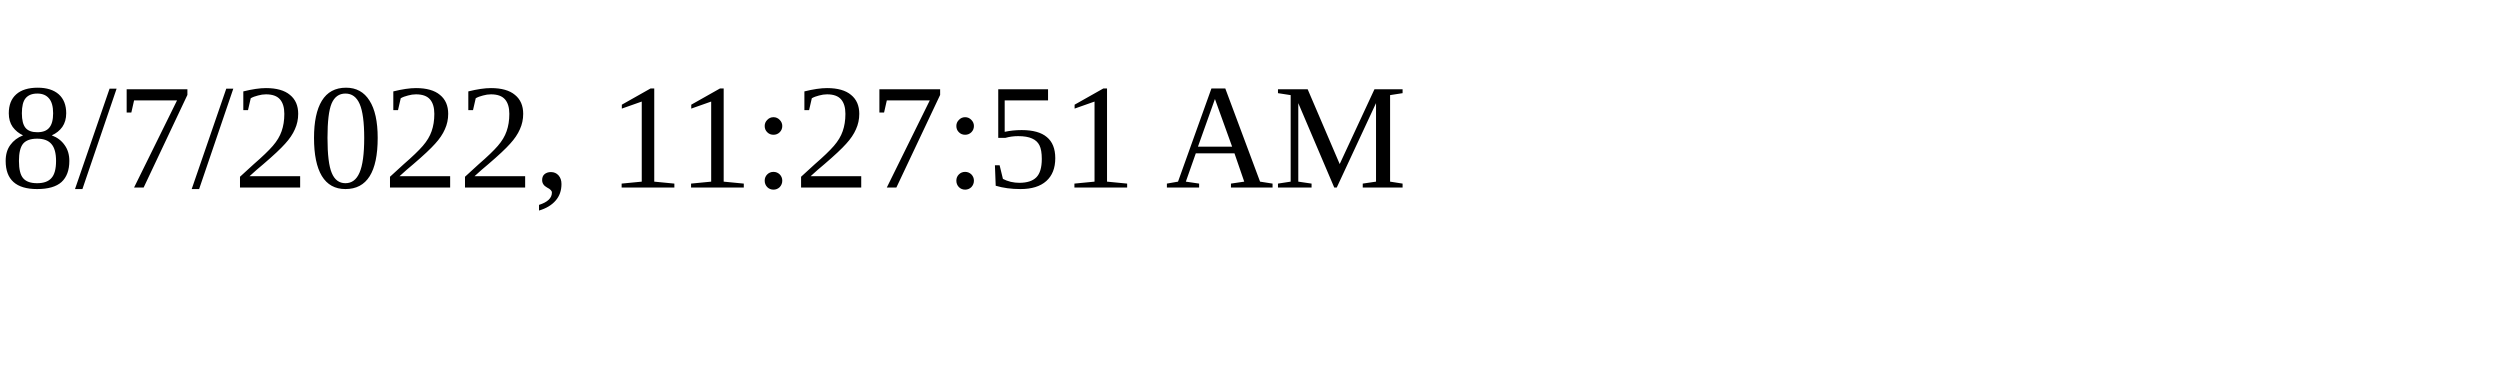
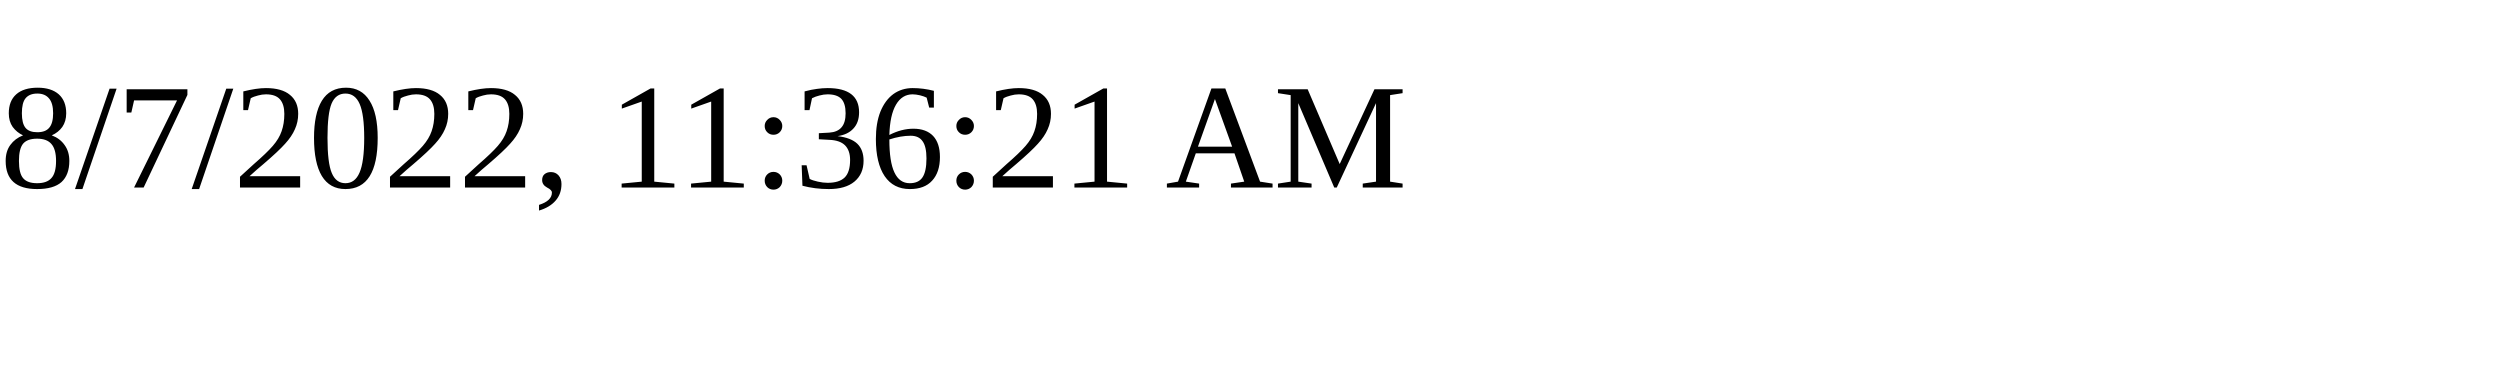
<svg xmlns="http://www.w3.org/2000/svg" height="30" width="200">
-   <text x="0" y="15">8/7/2022, 11:27:51 AM</text>
+   <text x="0" y="15">8/7/2022, 11:36:21 AM</text>
</svg>
